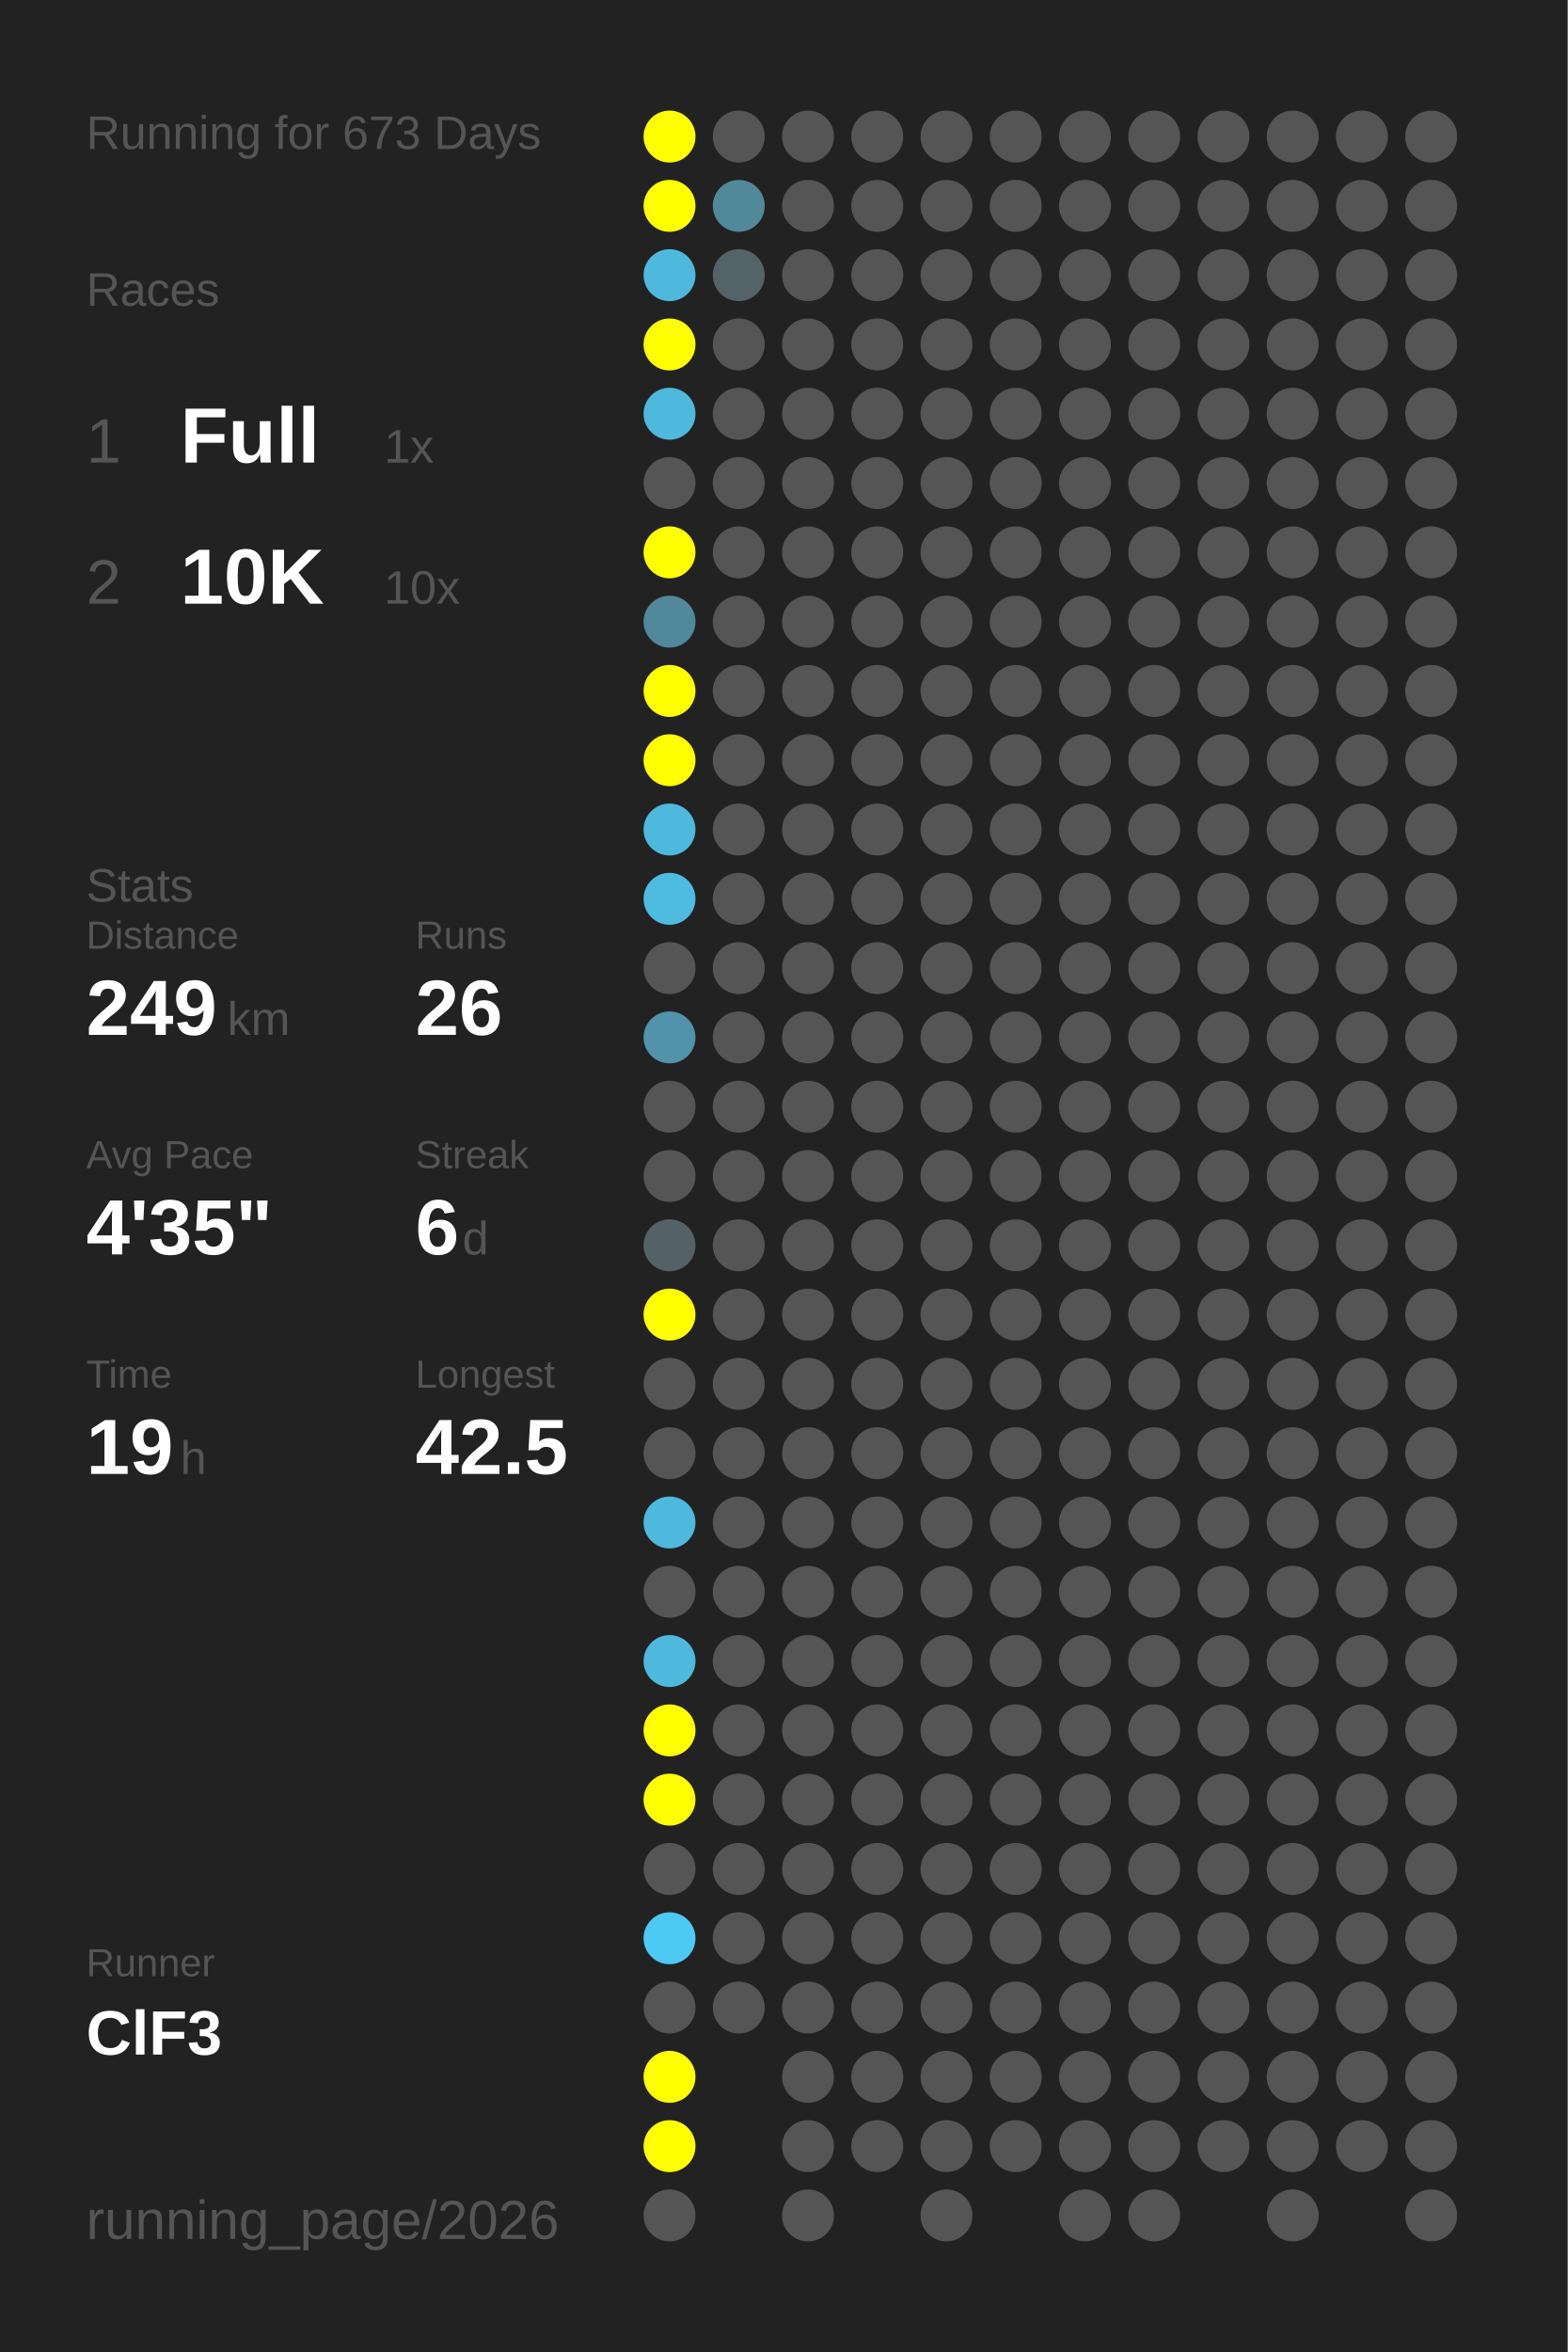
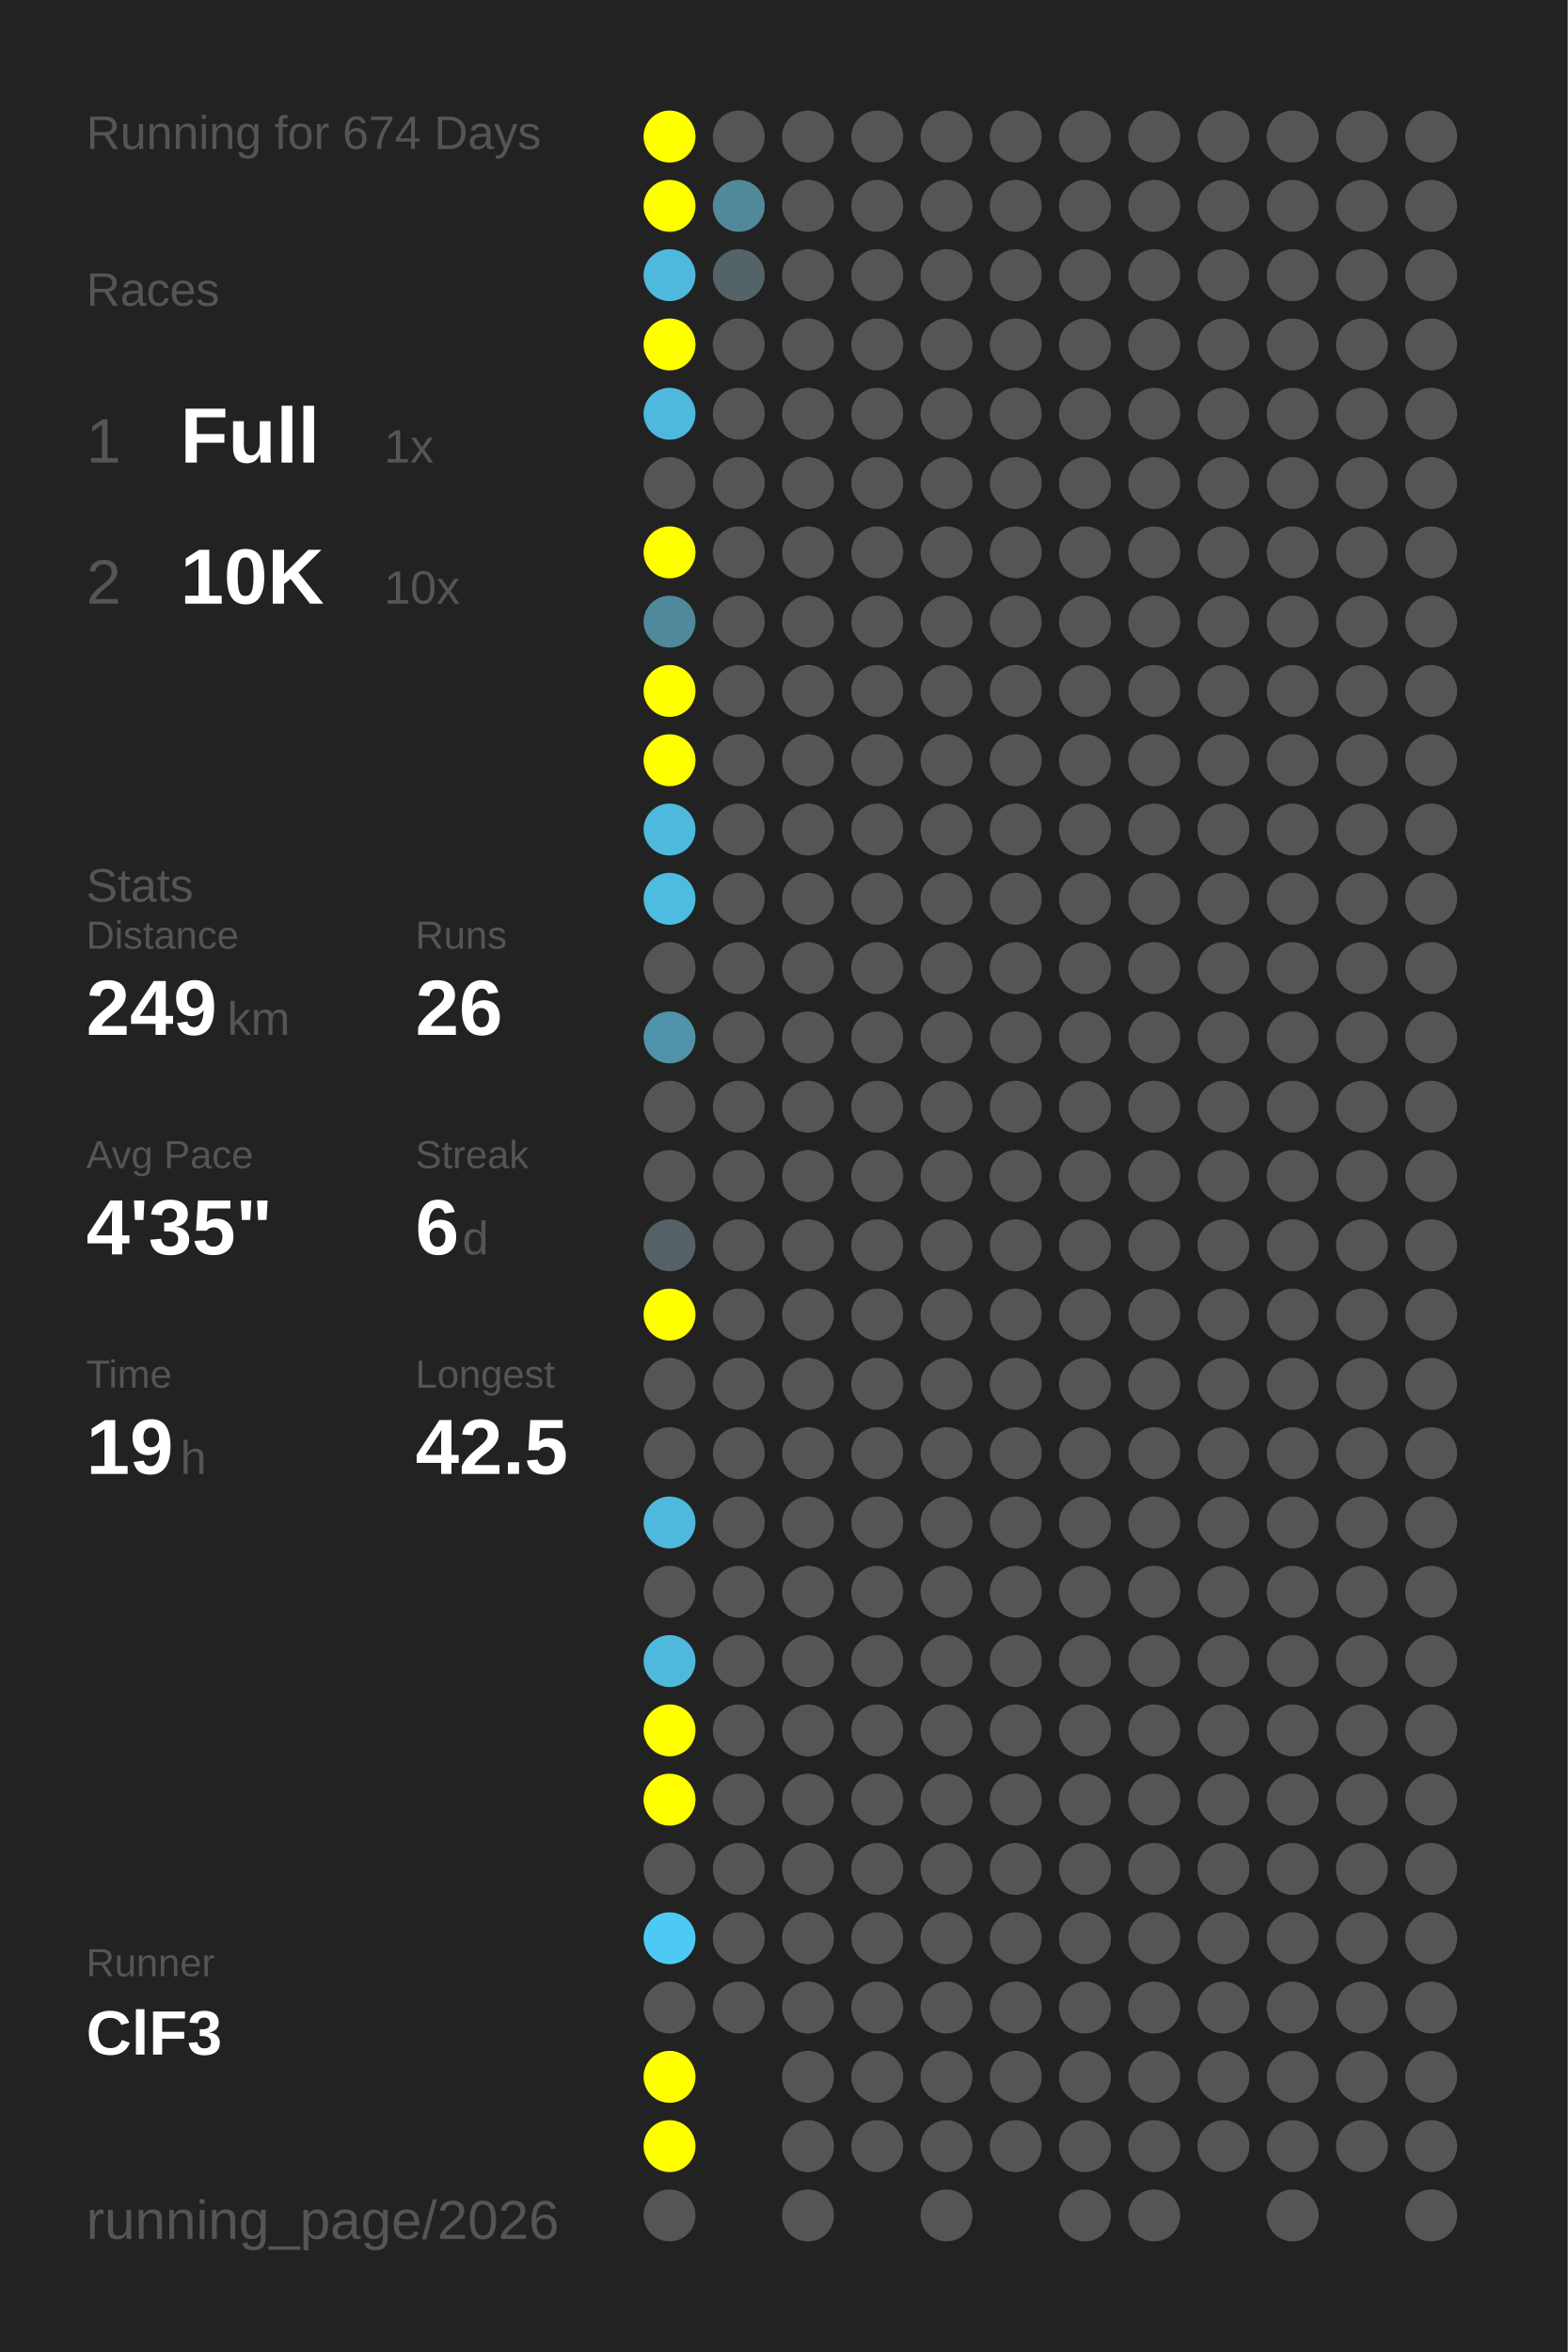
<svg xmlns="http://www.w3.org/2000/svg" baseProfile="full" height="300mm" version="1.1" viewBox="0,0,200,300" width="200mm">
  <defs />
  <rect fill="#222222" height="300" width="200" x="0" y="0" />
-   <text fill="#555555" style="font-size:6px; font-family:Arial;" x="11" y="19">Running for 673 Days</text>
+   <text fill="#555555" style="font-size:6px; font-family:Arial;" x="11" y="19">Running for 674 Days</text>
  <text fill="#555555" style="font-size:6px; font-family:Arial;" x="11" y="39">Races</text>
  <text fill="#555555" style="font-size:8px; font-family:Arial;" x="11" y="59">1</text>
  <text fill="#FFFFFF" style="font-size:10px; font-family:Arial; font-weight:bold;" x="23" y="59">Full</text>
  <text fill="#555555" style="font-size:6px; font-family:Arial;" x="49" y="59">1x</text>
  <text fill="#555555" style="font-size:8px; font-family:Arial;" x="11" y="77">2</text>
  <text fill="#FFFFFF" style="font-size:10px; font-family:Arial; font-weight:bold;" x="23" y="77">10K</text>
  <text fill="#555555" style="font-size:6px; font-family:Arial;" x="49" y="77">10x</text>
  <text fill="#555555" style="font-size:6px; font-family:Arial;" x="11" y="115">Stats</text>
  <text fill="#555555" style="font-size:5px; font-family:Arial;" x="11" y="121">Distance</text>
  <text fill="#FFFFFF" style="font-size:10px; font-family:Arial; font-weight:bold;" x="11" y="132">249</text>
  <text fill="#555555" style="font-size:6px; font-family:Arial;" x="29" y="132">km</text>
  <text fill="#555555" style="font-size:5px; font-family:Arial;" x="53" y="121">Runs</text>
  <text fill="#FFFFFF" style="font-size:10px; font-family:Arial; font-weight:bold;" x="53" y="132">26</text>
  <text fill="#555555" style="font-size:5px; font-family:Arial;" x="11" y="149">Avg Pace</text>
  <text fill="#FFFFFF" style="font-size:10px; font-family:Arial; font-weight:bold;" x="11" y="160">4'35"</text>
  <text fill="#555555" style="font-size:5px; font-family:Arial;" x="53" y="149">Streak</text>
  <text fill="#FFFFFF" style="font-size:10px; font-family:Arial; font-weight:bold;" x="53" y="160">6</text>
  <text fill="#555555" style="font-size:6px; font-family:Arial;" x="59" y="160">d</text>
  <text fill="#555555" style="font-size:5px; font-family:Arial;" x="11" y="177">Time</text>
  <text fill="#FFFFFF" style="font-size:10px; font-family:Arial; font-weight:bold;" x="11" y="188">19</text>
  <text fill="#555555" style="font-size:6px; font-family:Arial;" x="23" y="188">h</text>
  <text fill="#555555" style="font-size:5px; font-family:Arial;" x="53" y="177">Longest</text>
  <text fill="#FFFFFF" style="font-size:10px; font-family:Arial; font-weight:bold;" x="53" y="188">42.5</text>
  <text fill="#555555" style="font-size:5px; font-family:Arial;" x="11" y="252.065">Runner</text>
  <text fill="#FFFFFF" style="font-size:8px; font-family:Arial; font-weight:bold;" x="11" y="262.065">ClF3</text>
  <text fill="#555555" style="font-size:7px; font-family:Arial;" x="11" y="285.581">running_page/2026</text>
  <circle cx="85.417" cy="17.419" fill="#FFFF00" r="3.312" />
  <circle cx="85.417" cy="26.258" fill="#FFFF00" r="3.312" />
  <circle cx="85.417" cy="35.097" fill="#4eb9dd" r="3.312" />
  <circle cx="85.417" cy="43.935" fill="#FFFF00" r="3.312" />
  <circle cx="85.417" cy="52.774" fill="#4eb9dd" r="3.312" />
  <circle cx="85.417" cy="61.613" fill="#555555" r="3.312" />
  <circle cx="85.417" cy="70.452" fill="#FFFF00" r="3.312" />
  <circle cx="85.417" cy="79.29" fill="#51889b" r="3.312" />
  <circle cx="85.417" cy="88.129" fill="#FFFF00" r="3.312" />
  <circle cx="85.417" cy="96.968" fill="#FFFF00" r="3.312" />
  <circle cx="85.417" cy="105.806" fill="#4eb9dd" r="3.312" />
  <circle cx="85.417" cy="114.645" fill="#4ebce1" r="3.312" />
  <circle cx="85.417" cy="123.484" fill="#555555" r="3.312" />
  <circle cx="85.417" cy="132.323" fill="#5093aa" r="3.312" />
  <circle cx="85.417" cy="141.161" fill="#555555" r="3.312" />
  <circle cx="85.417" cy="150" fill="#555555" r="3.312" />
  <circle cx="85.417" cy="158.839" fill="#546267" r="3.312" />
  <circle cx="85.417" cy="167.677" fill="#FFFF00" r="3.312" />
  <circle cx="85.417" cy="176.516" fill="#555555" r="3.312" />
  <circle cx="85.417" cy="185.355" fill="#555555" r="3.312" />
  <circle cx="85.417" cy="194.194" fill="#4eb9dd" r="3.312" />
  <circle cx="85.417" cy="203.032" fill="#555555" r="3.312" />
  <circle cx="85.417" cy="211.871" fill="#4eb9dd" r="3.312" />
  <circle cx="85.417" cy="220.71" fill="#FFFF00" r="3.312" />
  <circle cx="85.417" cy="229.548" fill="#FFFF00" r="3.312" />
  <circle cx="85.417" cy="238.387" fill="#555555" r="3.312" />
  <circle cx="85.417" cy="247.226" fill="#4dcaf4" r="3.312" />
  <circle cx="85.417" cy="256.065" fill="#555555" r="3.312" />
  <circle cx="85.417" cy="264.903" fill="#FFFF00" r="3.312" />
  <circle cx="85.417" cy="273.742" fill="#FFFF00" r="3.312" />
  <circle cx="85.417" cy="282.581" fill="#555555" r="3.312" />
  <circle cx="94.25" cy="17.419" fill="#555555" r="3.312" />
  <circle cx="94.25" cy="26.258" fill="#51899b" r="3.312" />
  <circle cx="94.25" cy="35.097" fill="#546368" r="3.312" />
  <circle cx="94.25" cy="43.935" fill="#555555" r="3.312" />
  <circle cx="94.25" cy="52.774" fill="#555555" r="3.312" />
  <circle cx="94.25" cy="61.613" fill="#555555" r="3.312" />
  <circle cx="94.25" cy="70.452" fill="#555555" r="3.312" />
  <circle cx="94.25" cy="79.29" fill="#555555" r="3.312" />
  <circle cx="94.25" cy="88.129" fill="#555555" r="3.312" />
  <circle cx="94.25" cy="96.968" fill="#555555" r="3.312" />
  <circle cx="94.25" cy="105.806" fill="#555555" r="3.312" />
  <circle cx="94.25" cy="114.645" fill="#555555" r="3.312" />
  <circle cx="94.25" cy="123.484" fill="#555555" r="3.312" />
  <circle cx="94.25" cy="132.323" fill="#555555" r="3.312" />
  <circle cx="94.25" cy="141.161" fill="#555555" r="3.312" />
  <circle cx="94.25" cy="150" fill="#555555" r="3.312" />
  <circle cx="94.25" cy="158.839" fill="#555555" r="3.312" />
  <circle cx="94.25" cy="167.677" fill="#555555" r="3.312" />
  <circle cx="94.25" cy="176.516" fill="#555555" r="3.312" />
  <circle cx="94.25" cy="185.355" fill="#555555" r="3.312" />
  <circle cx="94.25" cy="194.194" fill="#555555" r="3.312" />
  <circle cx="94.25" cy="203.032" fill="#555555" r="3.312" />
  <circle cx="94.25" cy="211.871" fill="#555555" r="3.312" />
  <circle cx="94.25" cy="220.71" fill="#555555" r="3.312" />
  <circle cx="94.25" cy="229.548" fill="#555555" r="3.312" />
  <circle cx="94.25" cy="238.387" fill="#555555" r="3.312" />
  <circle cx="94.25" cy="247.226" fill="#555555" r="3.312" />
  <circle cx="94.25" cy="256.065" fill="#555555" r="3.312" />
  <circle cx="103.083" cy="17.419" fill="#555555" r="3.312" />
  <circle cx="103.083" cy="26.258" fill="#555555" r="3.312" />
  <circle cx="103.083" cy="35.097" fill="#555555" r="3.312" />
  <circle cx="103.083" cy="43.935" fill="#555555" r="3.312" />
  <circle cx="103.083" cy="52.774" fill="#555555" r="3.312" />
  <circle cx="103.083" cy="61.613" fill="#555555" r="3.312" />
  <circle cx="103.083" cy="70.452" fill="#555555" r="3.312" />
  <circle cx="103.083" cy="79.29" fill="#555555" r="3.312" />
  <circle cx="103.083" cy="88.129" fill="#555555" r="3.312" />
  <circle cx="103.083" cy="96.968" fill="#555555" r="3.312" />
  <circle cx="103.083" cy="105.806" fill="#555555" r="3.312" />
  <circle cx="103.083" cy="114.645" fill="#555555" r="3.312" />
  <circle cx="103.083" cy="123.484" fill="#555555" r="3.312" />
  <circle cx="103.083" cy="132.323" fill="#555555" r="3.312" />
  <circle cx="103.083" cy="141.161" fill="#555555" r="3.312" />
  <circle cx="103.083" cy="150" fill="#555555" r="3.312" />
  <circle cx="103.083" cy="158.839" fill="#555555" r="3.312" />
  <circle cx="103.083" cy="167.677" fill="#555555" r="3.312" />
  <circle cx="103.083" cy="176.516" fill="#555555" r="3.312" />
  <circle cx="103.083" cy="185.355" fill="#555555" r="3.312" />
  <circle cx="103.083" cy="194.194" fill="#555555" r="3.312" />
  <circle cx="103.083" cy="203.032" fill="#555555" r="3.312" />
  <circle cx="103.083" cy="211.871" fill="#555555" r="3.312" />
  <circle cx="103.083" cy="220.71" fill="#555555" r="3.312" />
  <circle cx="103.083" cy="229.548" fill="#555555" r="3.312" />
  <circle cx="103.083" cy="238.387" fill="#555555" r="3.312" />
  <circle cx="103.083" cy="247.226" fill="#555555" r="3.312" />
  <circle cx="103.083" cy="256.065" fill="#555555" r="3.312" />
  <circle cx="103.083" cy="264.903" fill="#555555" r="3.312" />
  <circle cx="103.083" cy="273.742" fill="#555555" r="3.312" />
  <circle cx="103.083" cy="282.581" fill="#555555" r="3.312" />
  <circle cx="111.917" cy="17.419" fill="#555555" r="3.312" />
  <circle cx="111.917" cy="26.258" fill="#555555" r="3.312" />
  <circle cx="111.917" cy="35.097" fill="#555555" r="3.312" />
  <circle cx="111.917" cy="43.935" fill="#555555" r="3.312" />
  <circle cx="111.917" cy="52.774" fill="#555555" r="3.312" />
  <circle cx="111.917" cy="61.613" fill="#555555" r="3.312" />
  <circle cx="111.917" cy="70.452" fill="#555555" r="3.312" />
  <circle cx="111.917" cy="79.29" fill="#555555" r="3.312" />
  <circle cx="111.917" cy="88.129" fill="#555555" r="3.312" />
  <circle cx="111.917" cy="96.968" fill="#555555" r="3.312" />
  <circle cx="111.917" cy="105.806" fill="#555555" r="3.312" />
  <circle cx="111.917" cy="114.645" fill="#555555" r="3.312" />
  <circle cx="111.917" cy="123.484" fill="#555555" r="3.312" />
  <circle cx="111.917" cy="132.323" fill="#555555" r="3.312" />
  <circle cx="111.917" cy="141.161" fill="#555555" r="3.312" />
  <circle cx="111.917" cy="150" fill="#555555" r="3.312" />
  <circle cx="111.917" cy="158.839" fill="#555555" r="3.312" />
  <circle cx="111.917" cy="167.677" fill="#555555" r="3.312" />
  <circle cx="111.917" cy="176.516" fill="#555555" r="3.312" />
  <circle cx="111.917" cy="185.355" fill="#555555" r="3.312" />
  <circle cx="111.917" cy="194.194" fill="#555555" r="3.312" />
  <circle cx="111.917" cy="203.032" fill="#555555" r="3.312" />
  <circle cx="111.917" cy="211.871" fill="#555555" r="3.312" />
  <circle cx="111.917" cy="220.71" fill="#555555" r="3.312" />
  <circle cx="111.917" cy="229.548" fill="#555555" r="3.312" />
  <circle cx="111.917" cy="238.387" fill="#555555" r="3.312" />
  <circle cx="111.917" cy="247.226" fill="#555555" r="3.312" />
  <circle cx="111.917" cy="256.065" fill="#555555" r="3.312" />
  <circle cx="111.917" cy="264.903" fill="#555555" r="3.312" />
  <circle cx="111.917" cy="273.742" fill="#555555" r="3.312" />
  <circle cx="120.75" cy="17.419" fill="#555555" r="3.312" />
  <circle cx="120.75" cy="26.258" fill="#555555" r="3.312" />
  <circle cx="120.75" cy="35.097" fill="#555555" r="3.312" />
  <circle cx="120.75" cy="43.935" fill="#555555" r="3.312" />
  <circle cx="120.75" cy="52.774" fill="#555555" r="3.312" />
  <circle cx="120.75" cy="61.613" fill="#555555" r="3.312" />
  <circle cx="120.75" cy="70.452" fill="#555555" r="3.312" />
  <circle cx="120.75" cy="79.29" fill="#555555" r="3.312" />
  <circle cx="120.75" cy="88.129" fill="#555555" r="3.312" />
  <circle cx="120.75" cy="96.968" fill="#555555" r="3.312" />
  <circle cx="120.75" cy="105.806" fill="#555555" r="3.312" />
  <circle cx="120.75" cy="114.645" fill="#555555" r="3.312" />
  <circle cx="120.75" cy="123.484" fill="#555555" r="3.312" />
  <circle cx="120.75" cy="132.323" fill="#555555" r="3.312" />
  <circle cx="120.75" cy="141.161" fill="#555555" r="3.312" />
  <circle cx="120.75" cy="150" fill="#555555" r="3.312" />
  <circle cx="120.75" cy="158.839" fill="#555555" r="3.312" />
  <circle cx="120.75" cy="167.677" fill="#555555" r="3.312" />
  <circle cx="120.75" cy="176.516" fill="#555555" r="3.312" />
  <circle cx="120.75" cy="185.355" fill="#555555" r="3.312" />
  <circle cx="120.75" cy="194.194" fill="#555555" r="3.312" />
  <circle cx="120.75" cy="203.032" fill="#555555" r="3.312" />
  <circle cx="120.75" cy="211.871" fill="#555555" r="3.312" />
  <circle cx="120.75" cy="220.71" fill="#555555" r="3.312" />
  <circle cx="120.75" cy="229.548" fill="#555555" r="3.312" />
  <circle cx="120.75" cy="238.387" fill="#555555" r="3.312" />
  <circle cx="120.75" cy="247.226" fill="#555555" r="3.312" />
  <circle cx="120.75" cy="256.065" fill="#555555" r="3.312" />
  <circle cx="120.75" cy="264.903" fill="#555555" r="3.312" />
  <circle cx="120.75" cy="273.742" fill="#555555" r="3.312" />
  <circle cx="120.75" cy="282.581" fill="#555555" r="3.312" />
  <circle cx="129.583" cy="17.419" fill="#555555" r="3.312" />
  <circle cx="129.583" cy="26.258" fill="#555555" r="3.312" />
  <circle cx="129.583" cy="35.097" fill="#555555" r="3.312" />
  <circle cx="129.583" cy="43.935" fill="#555555" r="3.312" />
  <circle cx="129.583" cy="52.774" fill="#555555" r="3.312" />
  <circle cx="129.583" cy="61.613" fill="#555555" r="3.312" />
  <circle cx="129.583" cy="70.452" fill="#555555" r="3.312" />
  <circle cx="129.583" cy="79.29" fill="#555555" r="3.312" />
  <circle cx="129.583" cy="88.129" fill="#555555" r="3.312" />
  <circle cx="129.583" cy="96.968" fill="#555555" r="3.312" />
  <circle cx="129.583" cy="105.806" fill="#555555" r="3.312" />
  <circle cx="129.583" cy="114.645" fill="#555555" r="3.312" />
  <circle cx="129.583" cy="123.484" fill="#555555" r="3.312" />
  <circle cx="129.583" cy="132.323" fill="#555555" r="3.312" />
  <circle cx="129.583" cy="141.161" fill="#555555" r="3.312" />
  <circle cx="129.583" cy="150" fill="#555555" r="3.312" />
  <circle cx="129.583" cy="158.839" fill="#555555" r="3.312" />
  <circle cx="129.583" cy="167.677" fill="#555555" r="3.312" />
  <circle cx="129.583" cy="176.516" fill="#555555" r="3.312" />
  <circle cx="129.583" cy="185.355" fill="#555555" r="3.312" />
  <circle cx="129.583" cy="194.194" fill="#555555" r="3.312" />
  <circle cx="129.583" cy="203.032" fill="#555555" r="3.312" />
  <circle cx="129.583" cy="211.871" fill="#555555" r="3.312" />
  <circle cx="129.583" cy="220.71" fill="#555555" r="3.312" />
  <circle cx="129.583" cy="229.548" fill="#555555" r="3.312" />
  <circle cx="129.583" cy="238.387" fill="#555555" r="3.312" />
  <circle cx="129.583" cy="247.226" fill="#555555" r="3.312" />
  <circle cx="129.583" cy="256.065" fill="#555555" r="3.312" />
  <circle cx="129.583" cy="264.903" fill="#555555" r="3.312" />
  <circle cx="129.583" cy="273.742" fill="#555555" r="3.312" />
  <circle cx="138.417" cy="17.419" fill="#555555" r="3.312" />
  <circle cx="138.417" cy="26.258" fill="#555555" r="3.312" />
  <circle cx="138.417" cy="35.097" fill="#555555" r="3.312" />
  <circle cx="138.417" cy="43.935" fill="#555555" r="3.312" />
  <circle cx="138.417" cy="52.774" fill="#555555" r="3.312" />
  <circle cx="138.417" cy="61.613" fill="#555555" r="3.312" />
  <circle cx="138.417" cy="70.452" fill="#555555" r="3.312" />
  <circle cx="138.417" cy="79.29" fill="#555555" r="3.312" />
  <circle cx="138.417" cy="88.129" fill="#555555" r="3.312" />
  <circle cx="138.417" cy="96.968" fill="#555555" r="3.312" />
  <circle cx="138.417" cy="105.806" fill="#555555" r="3.312" />
  <circle cx="138.417" cy="114.645" fill="#555555" r="3.312" />
  <circle cx="138.417" cy="123.484" fill="#555555" r="3.312" />
  <circle cx="138.417" cy="132.323" fill="#555555" r="3.312" />
  <circle cx="138.417" cy="141.161" fill="#555555" r="3.312" />
  <circle cx="138.417" cy="150" fill="#555555" r="3.312" />
  <circle cx="138.417" cy="158.839" fill="#555555" r="3.312" />
  <circle cx="138.417" cy="167.677" fill="#555555" r="3.312" />
  <circle cx="138.417" cy="176.516" fill="#555555" r="3.312" />
  <circle cx="138.417" cy="185.355" fill="#555555" r="3.312" />
  <circle cx="138.417" cy="194.194" fill="#555555" r="3.312" />
  <circle cx="138.417" cy="203.032" fill="#555555" r="3.312" />
  <circle cx="138.417" cy="211.871" fill="#555555" r="3.312" />
  <circle cx="138.417" cy="220.71" fill="#555555" r="3.312" />
  <circle cx="138.417" cy="229.548" fill="#555555" r="3.312" />
  <circle cx="138.417" cy="238.387" fill="#555555" r="3.312" />
  <circle cx="138.417" cy="247.226" fill="#555555" r="3.312" />
  <circle cx="138.417" cy="256.065" fill="#555555" r="3.312" />
  <circle cx="138.417" cy="264.903" fill="#555555" r="3.312" />
  <circle cx="138.417" cy="273.742" fill="#555555" r="3.312" />
  <circle cx="138.417" cy="282.581" fill="#555555" r="3.312" />
  <circle cx="147.25" cy="17.419" fill="#555555" r="3.312" />
  <circle cx="147.25" cy="26.258" fill="#555555" r="3.312" />
  <circle cx="147.25" cy="35.097" fill="#555555" r="3.312" />
  <circle cx="147.25" cy="43.935" fill="#555555" r="3.312" />
  <circle cx="147.25" cy="52.774" fill="#555555" r="3.312" />
  <circle cx="147.25" cy="61.613" fill="#555555" r="3.312" />
  <circle cx="147.25" cy="70.452" fill="#555555" r="3.312" />
  <circle cx="147.25" cy="79.29" fill="#555555" r="3.312" />
  <circle cx="147.25" cy="88.129" fill="#555555" r="3.312" />
  <circle cx="147.25" cy="96.968" fill="#555555" r="3.312" />
  <circle cx="147.25" cy="105.806" fill="#555555" r="3.312" />
  <circle cx="147.25" cy="114.645" fill="#555555" r="3.312" />
  <circle cx="147.25" cy="123.484" fill="#555555" r="3.312" />
  <circle cx="147.25" cy="132.323" fill="#555555" r="3.312" />
  <circle cx="147.25" cy="141.161" fill="#555555" r="3.312" />
  <circle cx="147.25" cy="150" fill="#555555" r="3.312" />
  <circle cx="147.25" cy="158.839" fill="#555555" r="3.312" />
  <circle cx="147.25" cy="167.677" fill="#555555" r="3.312" />
  <circle cx="147.25" cy="176.516" fill="#555555" r="3.312" />
  <circle cx="147.25" cy="185.355" fill="#555555" r="3.312" />
  <circle cx="147.25" cy="194.194" fill="#555555" r="3.312" />
  <circle cx="147.25" cy="203.032" fill="#555555" r="3.312" />
  <circle cx="147.25" cy="211.871" fill="#555555" r="3.312" />
  <circle cx="147.25" cy="220.71" fill="#555555" r="3.312" />
  <circle cx="147.25" cy="229.548" fill="#555555" r="3.312" />
  <circle cx="147.25" cy="238.387" fill="#555555" r="3.312" />
  <circle cx="147.25" cy="247.226" fill="#555555" r="3.312" />
  <circle cx="147.25" cy="256.065" fill="#555555" r="3.312" />
  <circle cx="147.25" cy="264.903" fill="#555555" r="3.312" />
  <circle cx="147.25" cy="273.742" fill="#555555" r="3.312" />
  <circle cx="147.25" cy="282.581" fill="#555555" r="3.312" />
  <circle cx="156.083" cy="17.419" fill="#555555" r="3.312" />
  <circle cx="156.083" cy="26.258" fill="#555555" r="3.312" />
  <circle cx="156.083" cy="35.097" fill="#555555" r="3.312" />
  <circle cx="156.083" cy="43.935" fill="#555555" r="3.312" />
  <circle cx="156.083" cy="52.774" fill="#555555" r="3.312" />
  <circle cx="156.083" cy="61.613" fill="#555555" r="3.312" />
  <circle cx="156.083" cy="70.452" fill="#555555" r="3.312" />
  <circle cx="156.083" cy="79.29" fill="#555555" r="3.312" />
  <circle cx="156.083" cy="88.129" fill="#555555" r="3.312" />
  <circle cx="156.083" cy="96.968" fill="#555555" r="3.312" />
  <circle cx="156.083" cy="105.806" fill="#555555" r="3.312" />
  <circle cx="156.083" cy="114.645" fill="#555555" r="3.312" />
  <circle cx="156.083" cy="123.484" fill="#555555" r="3.312" />
  <circle cx="156.083" cy="132.323" fill="#555555" r="3.312" />
  <circle cx="156.083" cy="141.161" fill="#555555" r="3.312" />
  <circle cx="156.083" cy="150" fill="#555555" r="3.312" />
  <circle cx="156.083" cy="158.839" fill="#555555" r="3.312" />
  <circle cx="156.083" cy="167.677" fill="#555555" r="3.312" />
  <circle cx="156.083" cy="176.516" fill="#555555" r="3.312" />
  <circle cx="156.083" cy="185.355" fill="#555555" r="3.312" />
  <circle cx="156.083" cy="194.194" fill="#555555" r="3.312" />
  <circle cx="156.083" cy="203.032" fill="#555555" r="3.312" />
  <circle cx="156.083" cy="211.871" fill="#555555" r="3.312" />
  <circle cx="156.083" cy="220.71" fill="#555555" r="3.312" />
  <circle cx="156.083" cy="229.548" fill="#555555" r="3.312" />
  <circle cx="156.083" cy="238.387" fill="#555555" r="3.312" />
  <circle cx="156.083" cy="247.226" fill="#555555" r="3.312" />
  <circle cx="156.083" cy="256.065" fill="#555555" r="3.312" />
  <circle cx="156.083" cy="264.903" fill="#555555" r="3.312" />
  <circle cx="156.083" cy="273.742" fill="#555555" r="3.312" />
  <circle cx="164.917" cy="17.419" fill="#555555" r="3.312" />
  <circle cx="164.917" cy="26.258" fill="#555555" r="3.312" />
  <circle cx="164.917" cy="35.097" fill="#555555" r="3.312" />
  <circle cx="164.917" cy="43.935" fill="#555555" r="3.312" />
  <circle cx="164.917" cy="52.774" fill="#555555" r="3.312" />
  <circle cx="164.917" cy="61.613" fill="#555555" r="3.312" />
  <circle cx="164.917" cy="70.452" fill="#555555" r="3.312" />
  <circle cx="164.917" cy="79.29" fill="#555555" r="3.312" />
  <circle cx="164.917" cy="88.129" fill="#555555" r="3.312" />
  <circle cx="164.917" cy="96.968" fill="#555555" r="3.312" />
  <circle cx="164.917" cy="105.806" fill="#555555" r="3.312" />
  <circle cx="164.917" cy="114.645" fill="#555555" r="3.312" />
  <circle cx="164.917" cy="123.484" fill="#555555" r="3.312" />
  <circle cx="164.917" cy="132.323" fill="#555555" r="3.312" />
  <circle cx="164.917" cy="141.161" fill="#555555" r="3.312" />
  <circle cx="164.917" cy="150" fill="#555555" r="3.312" />
  <circle cx="164.917" cy="158.839" fill="#555555" r="3.312" />
  <circle cx="164.917" cy="167.677" fill="#555555" r="3.312" />
  <circle cx="164.917" cy="176.516" fill="#555555" r="3.312" />
  <circle cx="164.917" cy="185.355" fill="#555555" r="3.312" />
  <circle cx="164.917" cy="194.194" fill="#555555" r="3.312" />
  <circle cx="164.917" cy="203.032" fill="#555555" r="3.312" />
  <circle cx="164.917" cy="211.871" fill="#555555" r="3.312" />
  <circle cx="164.917" cy="220.71" fill="#555555" r="3.312" />
  <circle cx="164.917" cy="229.548" fill="#555555" r="3.312" />
  <circle cx="164.917" cy="238.387" fill="#555555" r="3.312" />
  <circle cx="164.917" cy="247.226" fill="#555555" r="3.312" />
  <circle cx="164.917" cy="256.065" fill="#555555" r="3.312" />
  <circle cx="164.917" cy="264.903" fill="#555555" r="3.312" />
  <circle cx="164.917" cy="273.742" fill="#555555" r="3.312" />
  <circle cx="164.917" cy="282.581" fill="#555555" r="3.312" />
  <circle cx="173.75" cy="17.419" fill="#555555" r="3.312" />
  <circle cx="173.75" cy="26.258" fill="#555555" r="3.312" />
  <circle cx="173.75" cy="35.097" fill="#555555" r="3.312" />
  <circle cx="173.75" cy="43.935" fill="#555555" r="3.312" />
  <circle cx="173.75" cy="52.774" fill="#555555" r="3.312" />
  <circle cx="173.75" cy="61.613" fill="#555555" r="3.312" />
  <circle cx="173.75" cy="70.452" fill="#555555" r="3.312" />
  <circle cx="173.75" cy="79.29" fill="#555555" r="3.312" />
  <circle cx="173.75" cy="88.129" fill="#555555" r="3.312" />
  <circle cx="173.75" cy="96.968" fill="#555555" r="3.312" />
  <circle cx="173.75" cy="105.806" fill="#555555" r="3.312" />
  <circle cx="173.75" cy="114.645" fill="#555555" r="3.312" />
  <circle cx="173.75" cy="123.484" fill="#555555" r="3.312" />
  <circle cx="173.75" cy="132.323" fill="#555555" r="3.312" />
  <circle cx="173.75" cy="141.161" fill="#555555" r="3.312" />
  <circle cx="173.75" cy="150" fill="#555555" r="3.312" />
  <circle cx="173.75" cy="158.839" fill="#555555" r="3.312" />
  <circle cx="173.75" cy="167.677" fill="#555555" r="3.312" />
  <circle cx="173.75" cy="176.516" fill="#555555" r="3.312" />
  <circle cx="173.75" cy="185.355" fill="#555555" r="3.312" />
  <circle cx="173.75" cy="194.194" fill="#555555" r="3.312" />
  <circle cx="173.75" cy="203.032" fill="#555555" r="3.312" />
  <circle cx="173.75" cy="211.871" fill="#555555" r="3.312" />
  <circle cx="173.75" cy="220.71" fill="#555555" r="3.312" />
  <circle cx="173.75" cy="229.548" fill="#555555" r="3.312" />
  <circle cx="173.75" cy="238.387" fill="#555555" r="3.312" />
  <circle cx="173.75" cy="247.226" fill="#555555" r="3.312" />
  <circle cx="173.75" cy="256.065" fill="#555555" r="3.312" />
  <circle cx="173.75" cy="264.903" fill="#555555" r="3.312" />
  <circle cx="173.75" cy="273.742" fill="#555555" r="3.312" />
  <circle cx="182.583" cy="17.419" fill="#555555" r="3.312" />
  <circle cx="182.583" cy="26.258" fill="#555555" r="3.312" />
  <circle cx="182.583" cy="35.097" fill="#555555" r="3.312" />
  <circle cx="182.583" cy="43.935" fill="#555555" r="3.312" />
  <circle cx="182.583" cy="52.774" fill="#555555" r="3.312" />
  <circle cx="182.583" cy="61.613" fill="#555555" r="3.312" />
  <circle cx="182.583" cy="70.452" fill="#555555" r="3.312" />
  <circle cx="182.583" cy="79.29" fill="#555555" r="3.312" />
  <circle cx="182.583" cy="88.129" fill="#555555" r="3.312" />
  <circle cx="182.583" cy="96.968" fill="#555555" r="3.312" />
  <circle cx="182.583" cy="105.806" fill="#555555" r="3.312" />
  <circle cx="182.583" cy="114.645" fill="#555555" r="3.312" />
  <circle cx="182.583" cy="123.484" fill="#555555" r="3.312" />
  <circle cx="182.583" cy="132.323" fill="#555555" r="3.312" />
  <circle cx="182.583" cy="141.161" fill="#555555" r="3.312" />
  <circle cx="182.583" cy="150" fill="#555555" r="3.312" />
  <circle cx="182.583" cy="158.839" fill="#555555" r="3.312" />
  <circle cx="182.583" cy="167.677" fill="#555555" r="3.312" />
  <circle cx="182.583" cy="176.516" fill="#555555" r="3.312" />
  <circle cx="182.583" cy="185.355" fill="#555555" r="3.312" />
  <circle cx="182.583" cy="194.194" fill="#555555" r="3.312" />
  <circle cx="182.583" cy="203.032" fill="#555555" r="3.312" />
  <circle cx="182.583" cy="211.871" fill="#555555" r="3.312" />
  <circle cx="182.583" cy="220.71" fill="#555555" r="3.312" />
  <circle cx="182.583" cy="229.548" fill="#555555" r="3.312" />
  <circle cx="182.583" cy="238.387" fill="#555555" r="3.312" />
  <circle cx="182.583" cy="247.226" fill="#555555" r="3.312" />
  <circle cx="182.583" cy="256.065" fill="#555555" r="3.312" />
  <circle cx="182.583" cy="264.903" fill="#555555" r="3.312" />
  <circle cx="182.583" cy="273.742" fill="#555555" r="3.312" />
  <circle cx="182.583" cy="282.581" fill="#555555" r="3.312" />
</svg>
